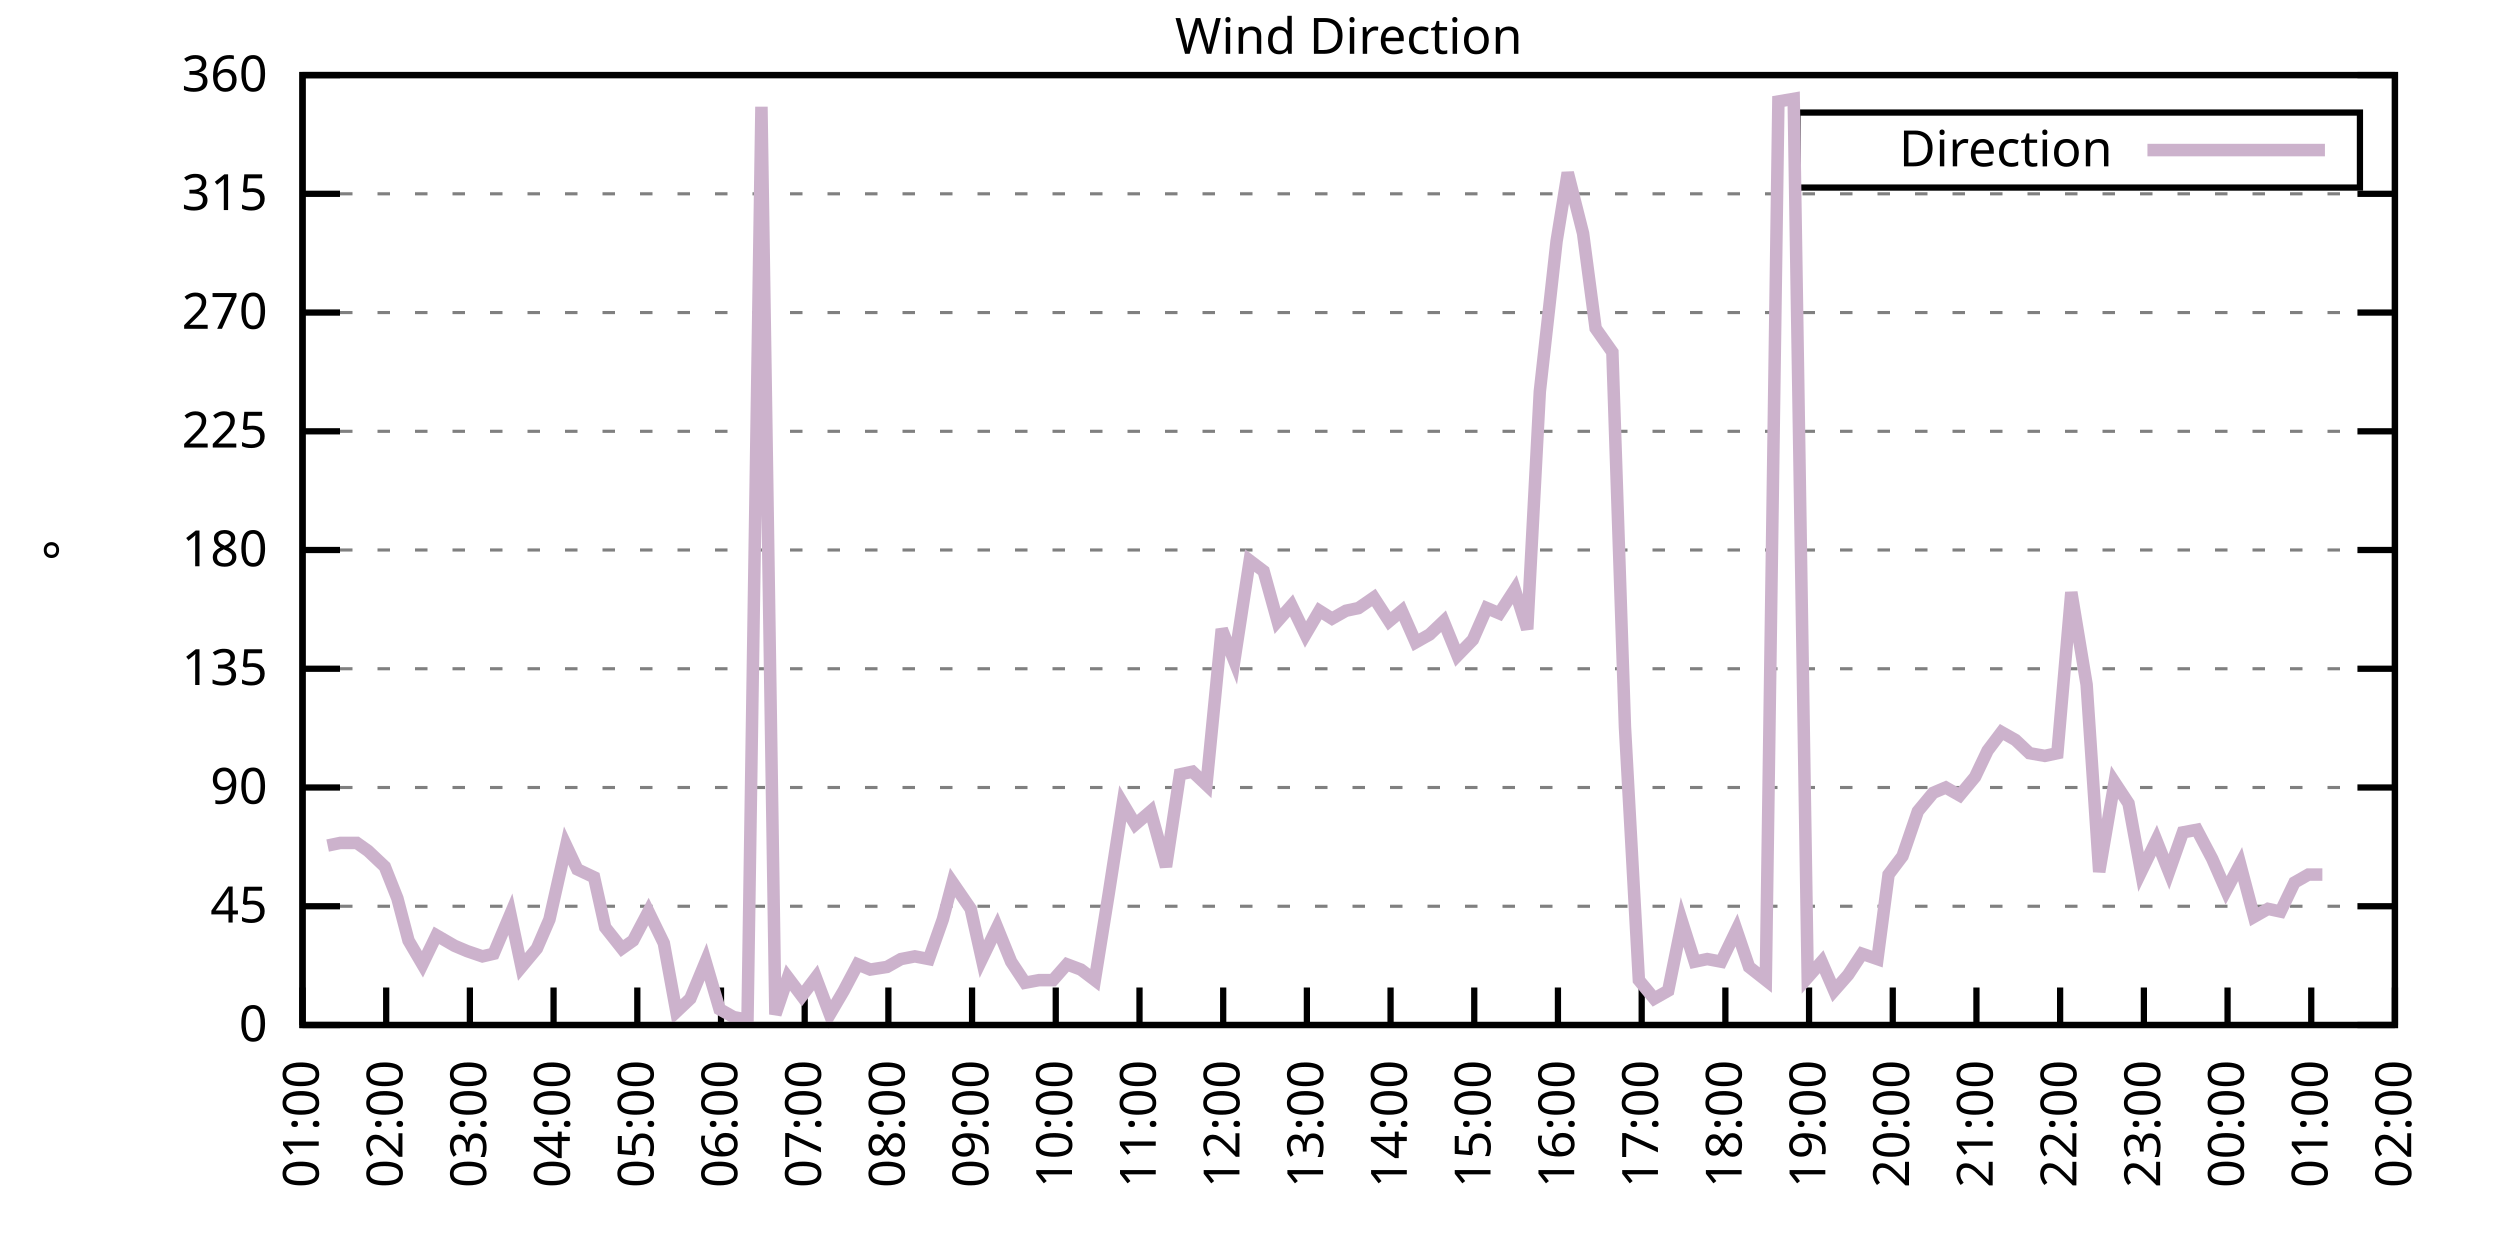
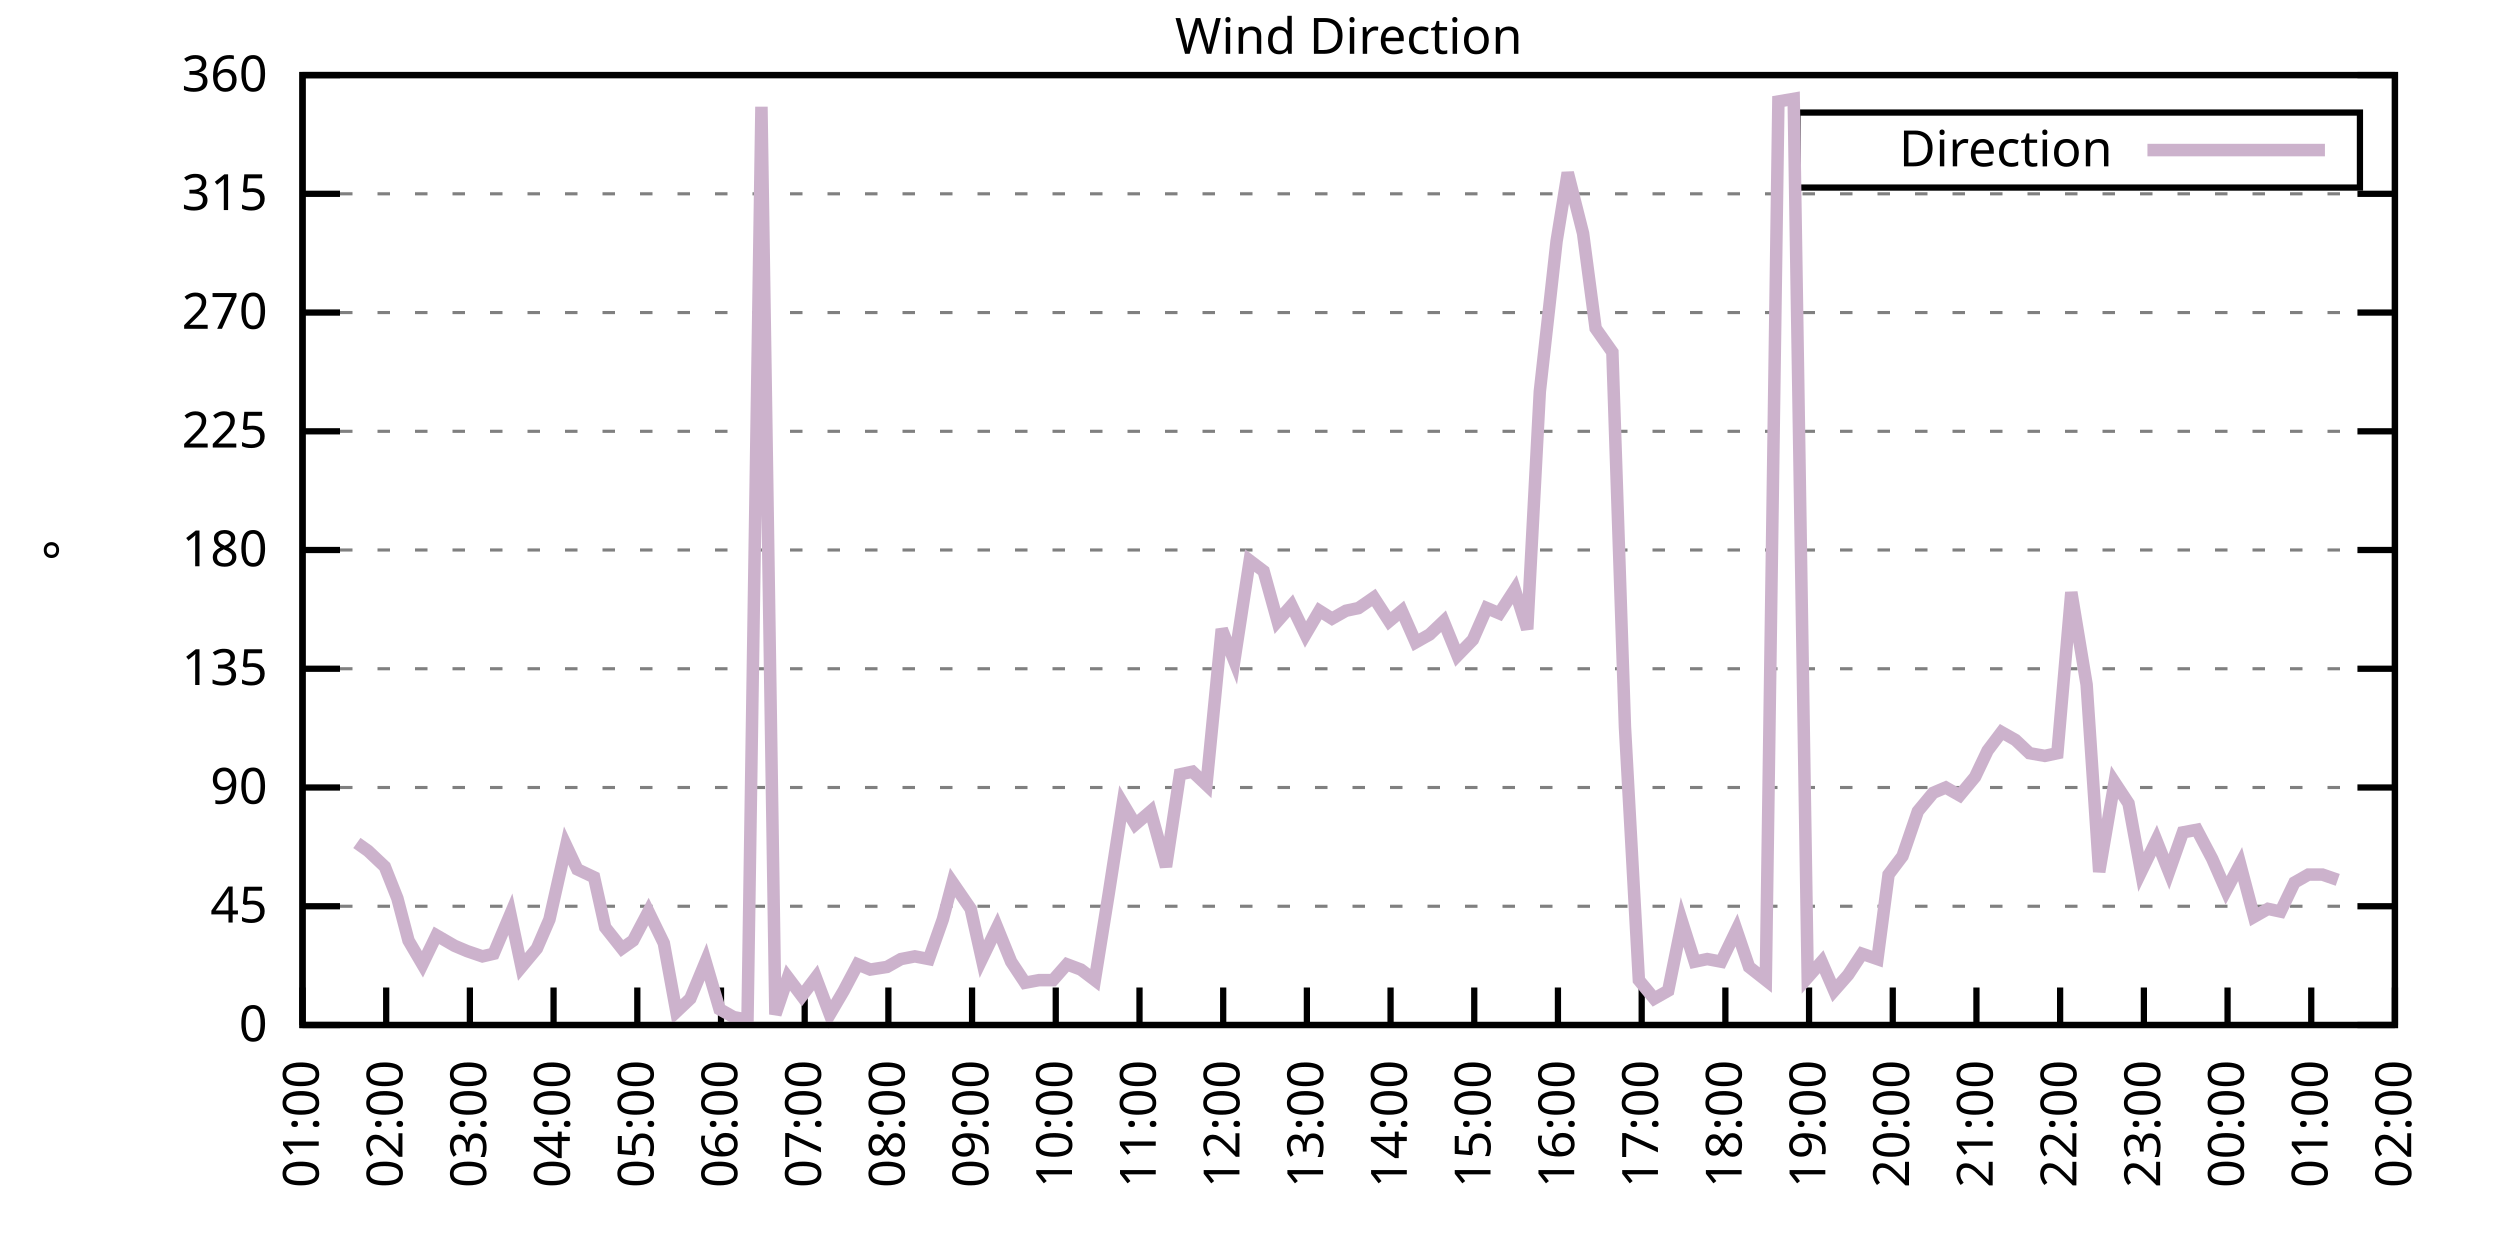
<svg xmlns="http://www.w3.org/2000/svg" xmlns:xlink="http://www.w3.org/1999/xlink" width="400" height="200" viewBox="0 0 400 200">
  <g id="gnuplot_canvas">
    <rect x="0" y="0" width="400" height="200" fill="none" />
    <defs>
      <circle id="gpDot" r="0.5" stroke-width="0.5" stroke="currentColor" />
      <path id="gpPt0" stroke-width="0.333" stroke="currentColor" d="M-1,0 h2 M0,-1 v2" />
      <path id="gpPt1" stroke-width="0.333" stroke="currentColor" d="M-1,-1 L1,1 M1,-1 L-1,1" />
      <path id="gpPt2" stroke-width="0.333" stroke="currentColor" d="M-1,0 L1,0 M0,-1 L0,1 M-1,-1 L1,1 M-1,1 L1,-1" />
      <rect id="gpPt3" stroke-width="0.333" stroke="currentColor" x="-1" y="-1" width="2" height="2" />
      <rect id="gpPt4" stroke-width="0.333" stroke="currentColor" fill="currentColor" x="-1" y="-1" width="2" height="2" />
      <circle id="gpPt5" stroke-width="0.333" stroke="currentColor" cx="0" cy="0" r="1" />
      <use xlink:href="#gpPt5" id="gpPt6" fill="currentColor" stroke="none" />
      <path id="gpPt7" stroke-width="0.333" stroke="currentColor" d="M0,-1.33 L-1.33,0.67 L1.33,0.67 z" />
      <use xlink:href="#gpPt7" id="gpPt8" fill="currentColor" stroke="none" />
      <use xlink:href="#gpPt7" id="gpPt9" stroke="currentColor" transform="rotate(180)" />
      <use xlink:href="#gpPt9" id="gpPt10" fill="currentColor" stroke="none" />
      <use xlink:href="#gpPt3" id="gpPt11" stroke="currentColor" transform="rotate(45)" />
      <use xlink:href="#gpPt11" id="gpPt12" fill="currentColor" stroke="none" />
      <path id="gpPt13" stroke-width="0.333" stroke="currentColor" d="M0,1.330 L1.265,0.411 L0.782,-1.067 L-0.782,-1.076 L-1.265,0.411 z" />
      <use xlink:href="#gpPt13" id="gpPt14" fill="currentColor" stroke="none" />
      <filter id="textbox" filterUnits="objectBoundingBox" x="0" y="0" height="1" width="1">
        <feFlood flood-color="white" flood-opacity="1" result="bgnd" />
        <feComposite in="SourceGraphic" in2="bgnd" operator="atop" />
      </filter>
      <filter id="greybox" filterUnits="objectBoundingBox" x="0" y="0" height="1" width="1">
        <feFlood flood-color="lightgrey" flood-opacity="1" result="grey" />
        <feComposite in="SourceGraphic" in2="grey" operator="atop" />
      </filter>
    </defs>
    <g fill="none" color="white" stroke="currentColor" stroke-width="1.00" stroke-linecap="butt" stroke-linejoin="miter">
</g>
    <g fill="none" color="black" stroke="currentColor" stroke-width="1.00" stroke-linecap="butt" stroke-linejoin="miter">
      <g stroke="none" shape-rendering="crispEdges">
        <polygon fill="rgb(255, 255, 255)" points="48.40,164.00 383.18,164.00 383.18,12.02 48.40,12.02 " />
      </g>
    </g>
    <g fill="none" color="black" stroke="currentColor" stroke-width="1.00" stroke-linecap="butt" stroke-linejoin="miter">
</g>
    <g fill="none" color="black" stroke="black" stroke-width="0.50" stroke-linecap="butt" stroke-linejoin="miter">
</g>
    <g fill="none" color="gray" stroke="currentColor" stroke-width="0.50" stroke-linecap="butt" stroke-linejoin="miter">
      <path stroke="gray" stroke-dasharray="2,4" class="gridline" d="M48.40,164.00 L383.19,164.00  " />
    </g>
    <g fill="none" color="gray" stroke="gray" stroke-width="1.00" stroke-linecap="butt" stroke-linejoin="miter">
</g>
    <g fill="none" color="black" stroke="currentColor" stroke-width="1.00" stroke-linecap="butt" stroke-linejoin="miter">
      <path stroke="black" d="M48.40,164.00 L54.40,164.00 M383.19,164.00 L377.19,164.00  " />
      <g transform="translate(42.80,166.60)" stroke="none" fill="black" font-family="Sans" font-size="8.00" text-anchor="end">
        <text>
          <tspan font-family="Sans"> 0</tspan>
        </text>
      </g>
    </g>
    <g fill="none" color="black" stroke="currentColor" stroke-width="1.00" stroke-linecap="butt" stroke-linejoin="miter">
</g>
    <g fill="none" color="black" stroke="black" stroke-width="0.50" stroke-linecap="butt" stroke-linejoin="miter">
</g>
    <g fill="none" color="gray" stroke="currentColor" stroke-width="0.50" stroke-linecap="butt" stroke-linejoin="miter">
      <path stroke="gray" stroke-dasharray="2,4" class="gridline" d="M48.40,145.00 L383.19,145.00  " />
    </g>
    <g fill="none" color="gray" stroke="gray" stroke-width="1.00" stroke-linecap="butt" stroke-linejoin="miter">
</g>
    <g fill="none" color="black" stroke="currentColor" stroke-width="1.00" stroke-linecap="butt" stroke-linejoin="miter">
      <path stroke="black" d="M48.40,145.00 L54.40,145.00 M383.19,145.00 L377.19,145.00  " />
      <g transform="translate(42.80,147.60)" stroke="none" fill="black" font-family="Sans" font-size="8.00" text-anchor="end">
        <text>
          <tspan font-family="Sans"> 45</tspan>
        </text>
      </g>
    </g>
    <g fill="none" color="black" stroke="currentColor" stroke-width="1.00" stroke-linecap="butt" stroke-linejoin="miter">
</g>
    <g fill="none" color="black" stroke="black" stroke-width="0.50" stroke-linecap="butt" stroke-linejoin="miter">
</g>
    <g fill="none" color="gray" stroke="currentColor" stroke-width="0.50" stroke-linecap="butt" stroke-linejoin="miter">
      <path stroke="gray" stroke-dasharray="2,4" class="gridline" d="M48.40,126.00 L383.19,126.00  " />
    </g>
    <g fill="none" color="gray" stroke="gray" stroke-width="1.00" stroke-linecap="butt" stroke-linejoin="miter">
</g>
    <g fill="none" color="black" stroke="currentColor" stroke-width="1.00" stroke-linecap="butt" stroke-linejoin="miter">
      <path stroke="black" d="M48.40,126.00 L54.40,126.00 M383.19,126.00 L377.19,126.00  " />
      <g transform="translate(42.80,128.60)" stroke="none" fill="black" font-family="Sans" font-size="8.00" text-anchor="end">
        <text>
          <tspan font-family="Sans"> 90</tspan>
        </text>
      </g>
    </g>
    <g fill="none" color="black" stroke="currentColor" stroke-width="1.00" stroke-linecap="butt" stroke-linejoin="miter">
</g>
    <g fill="none" color="black" stroke="black" stroke-width="0.50" stroke-linecap="butt" stroke-linejoin="miter">
</g>
    <g fill="none" color="gray" stroke="currentColor" stroke-width="0.50" stroke-linecap="butt" stroke-linejoin="miter">
      <path stroke="gray" stroke-dasharray="2,4" class="gridline" d="M48.40,107.00 L383.19,107.00  " />
    </g>
    <g fill="none" color="gray" stroke="gray" stroke-width="1.00" stroke-linecap="butt" stroke-linejoin="miter">
</g>
    <g fill="none" color="black" stroke="currentColor" stroke-width="1.00" stroke-linecap="butt" stroke-linejoin="miter">
      <path stroke="black" d="M48.40,107.00 L54.40,107.00 M383.19,107.00 L377.19,107.00  " />
      <g transform="translate(42.80,109.60)" stroke="none" fill="black" font-family="Sans" font-size="8.00" text-anchor="end">
        <text>
          <tspan font-family="Sans"> 135</tspan>
        </text>
      </g>
    </g>
    <g fill="none" color="black" stroke="currentColor" stroke-width="1.00" stroke-linecap="butt" stroke-linejoin="miter">
</g>
    <g fill="none" color="black" stroke="black" stroke-width="0.50" stroke-linecap="butt" stroke-linejoin="miter">
</g>
    <g fill="none" color="gray" stroke="currentColor" stroke-width="0.50" stroke-linecap="butt" stroke-linejoin="miter">
      <path stroke="gray" stroke-dasharray="2,4" class="gridline" d="M48.40,88.00 L383.19,88.00  " />
    </g>
    <g fill="none" color="gray" stroke="gray" stroke-width="1.00" stroke-linecap="butt" stroke-linejoin="miter">
</g>
    <g fill="none" color="black" stroke="currentColor" stroke-width="1.00" stroke-linecap="butt" stroke-linejoin="miter">
      <path stroke="black" d="M48.40,88.00 L54.40,88.00 M383.19,88.00 L377.19,88.00  " />
      <g transform="translate(42.80,90.60)" stroke="none" fill="black" font-family="Sans" font-size="8.00" text-anchor="end">
        <text>
          <tspan font-family="Sans"> 180</tspan>
        </text>
      </g>
    </g>
    <g fill="none" color="black" stroke="currentColor" stroke-width="1.00" stroke-linecap="butt" stroke-linejoin="miter">
</g>
    <g fill="none" color="black" stroke="black" stroke-width="0.50" stroke-linecap="butt" stroke-linejoin="miter">
</g>
    <g fill="none" color="gray" stroke="currentColor" stroke-width="0.50" stroke-linecap="butt" stroke-linejoin="miter">
      <path stroke="gray" stroke-dasharray="2,4" class="gridline" d="M48.40,69.01 L383.19,69.01  " />
    </g>
    <g fill="none" color="gray" stroke="gray" stroke-width="1.00" stroke-linecap="butt" stroke-linejoin="miter">
</g>
    <g fill="none" color="black" stroke="currentColor" stroke-width="1.00" stroke-linecap="butt" stroke-linejoin="miter">
      <path stroke="black" d="M48.40,69.01 L54.40,69.01 M383.19,69.01 L377.19,69.01  " />
      <g transform="translate(42.80,71.61)" stroke="none" fill="black" font-family="Sans" font-size="8.00" text-anchor="end">
        <text>
          <tspan font-family="Sans"> 225</tspan>
        </text>
      </g>
    </g>
    <g fill="none" color="black" stroke="currentColor" stroke-width="1.00" stroke-linecap="butt" stroke-linejoin="miter">
</g>
    <g fill="none" color="black" stroke="black" stroke-width="0.50" stroke-linecap="butt" stroke-linejoin="miter">
</g>
    <g fill="none" color="gray" stroke="currentColor" stroke-width="0.50" stroke-linecap="butt" stroke-linejoin="miter">
      <path stroke="gray" stroke-dasharray="2,4" class="gridline" d="M48.40,50.01 L383.19,50.01  " />
    </g>
    <g fill="none" color="gray" stroke="gray" stroke-width="1.00" stroke-linecap="butt" stroke-linejoin="miter">
</g>
    <g fill="none" color="black" stroke="currentColor" stroke-width="1.00" stroke-linecap="butt" stroke-linejoin="miter">
      <path stroke="black" d="M48.40,50.01 L54.40,50.01 M383.19,50.01 L377.19,50.01  " />
      <g transform="translate(42.80,52.61)" stroke="none" fill="black" font-family="Sans" font-size="8.00" text-anchor="end">
        <text>
          <tspan font-family="Sans"> 270</tspan>
        </text>
      </g>
    </g>
    <g fill="none" color="black" stroke="currentColor" stroke-width="1.00" stroke-linecap="butt" stroke-linejoin="miter">
</g>
    <g fill="none" color="black" stroke="black" stroke-width="0.50" stroke-linecap="butt" stroke-linejoin="miter">
</g>
    <g fill="none" color="gray" stroke="currentColor" stroke-width="0.50" stroke-linecap="butt" stroke-linejoin="miter">
      <path stroke="gray" stroke-dasharray="2,4" class="gridline" d="M48.40,31.01 L383.19,31.01  " />
    </g>
    <g fill="none" color="gray" stroke="gray" stroke-width="1.00" stroke-linecap="butt" stroke-linejoin="miter">
</g>
    <g fill="none" color="black" stroke="currentColor" stroke-width="1.00" stroke-linecap="butt" stroke-linejoin="miter">
      <path stroke="black" d="M48.40,31.01 L54.40,31.01 M383.19,31.01 L377.19,31.01  " />
      <g transform="translate(42.80,33.61)" stroke="none" fill="black" font-family="Sans" font-size="8.00" text-anchor="end">
        <text>
          <tspan font-family="Sans"> 315</tspan>
        </text>
      </g>
    </g>
    <g fill="none" color="black" stroke="currentColor" stroke-width="1.00" stroke-linecap="butt" stroke-linejoin="miter">
</g>
    <g fill="none" color="black" stroke="black" stroke-width="0.50" stroke-linecap="butt" stroke-linejoin="miter">
</g>
    <g fill="none" color="gray" stroke="currentColor" stroke-width="0.50" stroke-linecap="butt" stroke-linejoin="miter">
      <path stroke="gray" stroke-dasharray="2,4" class="gridline" d="M48.40,12.01 L383.19,12.01  " />
    </g>
    <g fill="none" color="gray" stroke="gray" stroke-width="1.00" stroke-linecap="butt" stroke-linejoin="miter">
</g>
    <g fill="none" color="black" stroke="currentColor" stroke-width="1.00" stroke-linecap="butt" stroke-linejoin="miter">
      <path stroke="black" d="M48.40,12.01 L54.40,12.01 M383.19,12.01 L377.19,12.01  " />
      <g transform="translate(42.80,14.61)" stroke="none" fill="black" font-family="Sans" font-size="8.00" text-anchor="end">
        <text>
          <tspan font-family="Sans"> 360</tspan>
        </text>
      </g>
    </g>
    <g fill="none" color="black" stroke="currentColor" stroke-width="1.00" stroke-linecap="butt" stroke-linejoin="miter">
      <path stroke="black" d="M48.40,164.00 L48.40,158.00  " />
      <g transform="translate(51.00,169.60) rotate(270.00)" stroke="none" fill="black" font-family="Sans" font-size="8.00" text-anchor="end">
        <text>
          <tspan font-family="Sans">01:00</tspan>
        </text>
      </g>
    </g>
    <g fill="none" color="black" stroke="currentColor" stroke-width="1.00" stroke-linecap="butt" stroke-linejoin="miter">
      <path stroke="black" d="M61.79,164.00 L61.79,158.00  " />
      <g transform="translate(64.39,169.60) rotate(270.00)" stroke="none" fill="black" font-family="Sans" font-size="8.00" text-anchor="end">
        <text>
          <tspan font-family="Sans">02:00</tspan>
        </text>
      </g>
    </g>
    <g fill="none" color="black" stroke="currentColor" stroke-width="1.00" stroke-linecap="butt" stroke-linejoin="miter">
      <path stroke="black" d="M75.18,164.00 L75.18,158.00  " />
      <g transform="translate(77.78,169.60) rotate(270.00)" stroke="none" fill="black" font-family="Sans" font-size="8.00" text-anchor="end">
        <text>
          <tspan font-family="Sans">03:00</tspan>
        </text>
      </g>
    </g>
    <g fill="none" color="black" stroke="currentColor" stroke-width="1.00" stroke-linecap="butt" stroke-linejoin="miter">
      <path stroke="black" d="M88.57,164.00 L88.57,158.00  " />
      <g transform="translate(91.17,169.60) rotate(270.00)" stroke="none" fill="black" font-family="Sans" font-size="8.00" text-anchor="end">
        <text>
          <tspan font-family="Sans">04:00</tspan>
        </text>
      </g>
    </g>
    <g fill="none" color="black" stroke="currentColor" stroke-width="1.00" stroke-linecap="butt" stroke-linejoin="miter">
      <path stroke="black" d="M101.97,164.00 L101.97,158.00  " />
      <g transform="translate(104.57,169.60) rotate(270.00)" stroke="none" fill="black" font-family="Sans" font-size="8.00" text-anchor="end">
        <text>
          <tspan font-family="Sans">05:00</tspan>
        </text>
      </g>
    </g>
    <g fill="none" color="black" stroke="currentColor" stroke-width="1.00" stroke-linecap="butt" stroke-linejoin="miter">
      <path stroke="black" d="M115.36,164.00 L115.36,158.00  " />
      <g transform="translate(117.96,169.60) rotate(270.00)" stroke="none" fill="black" font-family="Sans" font-size="8.00" text-anchor="end">
        <text>
          <tspan font-family="Sans">06:00</tspan>
        </text>
      </g>
    </g>
    <g fill="none" color="black" stroke="currentColor" stroke-width="1.00" stroke-linecap="butt" stroke-linejoin="miter">
      <path stroke="black" d="M128.75,164.00 L128.75,158.00  " />
      <g transform="translate(131.35,169.60) rotate(270.00)" stroke="none" fill="black" font-family="Sans" font-size="8.00" text-anchor="end">
        <text>
          <tspan font-family="Sans">07:00</tspan>
        </text>
      </g>
    </g>
    <g fill="none" color="black" stroke="currentColor" stroke-width="1.00" stroke-linecap="butt" stroke-linejoin="miter">
      <path stroke="black" d="M142.14,164.00 L142.14,158.00  " />
      <g transform="translate(144.74,169.60) rotate(270.00)" stroke="none" fill="black" font-family="Sans" font-size="8.00" text-anchor="end">
        <text>
          <tspan font-family="Sans">08:00</tspan>
        </text>
      </g>
    </g>
    <g fill="none" color="black" stroke="currentColor" stroke-width="1.00" stroke-linecap="butt" stroke-linejoin="miter">
      <path stroke="black" d="M155.53,164.00 L155.53,158.00  " />
      <g transform="translate(158.13,169.60) rotate(270.00)" stroke="none" fill="black" font-family="Sans" font-size="8.00" text-anchor="end">
        <text>
          <tspan font-family="Sans">09:00</tspan>
        </text>
      </g>
    </g>
    <g fill="none" color="black" stroke="currentColor" stroke-width="1.00" stroke-linecap="butt" stroke-linejoin="miter">
      <path stroke="black" d="M168.92,164.00 L168.92,158.00  " />
      <g transform="translate(171.52,169.60) rotate(270.00)" stroke="none" fill="black" font-family="Sans" font-size="8.00" text-anchor="end">
        <text>
          <tspan font-family="Sans">10:00</tspan>
        </text>
      </g>
    </g>
    <g fill="none" color="black" stroke="currentColor" stroke-width="1.00" stroke-linecap="butt" stroke-linejoin="miter">
      <path stroke="black" d="M182.32,164.00 L182.32,158.00  " />
      <g transform="translate(184.92,169.60) rotate(270.00)" stroke="none" fill="black" font-family="Sans" font-size="8.00" text-anchor="end">
        <text>
          <tspan font-family="Sans">11:00</tspan>
        </text>
      </g>
    </g>
    <g fill="none" color="black" stroke="currentColor" stroke-width="1.00" stroke-linecap="butt" stroke-linejoin="miter">
      <path stroke="black" d="M195.71,164.00 L195.71,158.00  " />
      <g transform="translate(198.31,169.60) rotate(270.00)" stroke="none" fill="black" font-family="Sans" font-size="8.00" text-anchor="end">
        <text>
          <tspan font-family="Sans">12:00</tspan>
        </text>
      </g>
    </g>
    <g fill="none" color="black" stroke="currentColor" stroke-width="1.00" stroke-linecap="butt" stroke-linejoin="miter">
      <path stroke="black" d="M209.10,164.00 L209.10,158.00  " />
      <g transform="translate(211.70,169.60) rotate(270.00)" stroke="none" fill="black" font-family="Sans" font-size="8.00" text-anchor="end">
        <text>
          <tspan font-family="Sans">13:00</tspan>
        </text>
      </g>
    </g>
    <g fill="none" color="black" stroke="currentColor" stroke-width="1.00" stroke-linecap="butt" stroke-linejoin="miter">
      <path stroke="black" d="M222.49,164.00 L222.49,158.00  " />
      <g transform="translate(225.09,169.60) rotate(270.00)" stroke="none" fill="black" font-family="Sans" font-size="8.00" text-anchor="end">
        <text>
          <tspan font-family="Sans">14:00</tspan>
        </text>
      </g>
    </g>
    <g fill="none" color="black" stroke="currentColor" stroke-width="1.00" stroke-linecap="butt" stroke-linejoin="miter">
      <path stroke="black" d="M235.88,164.00 L235.88,158.00  " />
      <g transform="translate(238.48,169.60) rotate(270.00)" stroke="none" fill="black" font-family="Sans" font-size="8.00" text-anchor="end">
        <text>
          <tspan font-family="Sans">15:00</tspan>
        </text>
      </g>
    </g>
    <g fill="none" color="black" stroke="currentColor" stroke-width="1.00" stroke-linecap="butt" stroke-linejoin="miter">
      <path stroke="black" d="M249.27,164.00 L249.27,158.00  " />
      <g transform="translate(251.87,169.60) rotate(270.00)" stroke="none" fill="black" font-family="Sans" font-size="8.00" text-anchor="end">
        <text>
          <tspan font-family="Sans">16:00</tspan>
        </text>
      </g>
    </g>
    <g fill="none" color="black" stroke="currentColor" stroke-width="1.00" stroke-linecap="butt" stroke-linejoin="miter">
      <path stroke="black" d="M262.67,164.00 L262.67,158.00  " />
      <g transform="translate(265.27,169.60) rotate(270.00)" stroke="none" fill="black" font-family="Sans" font-size="8.00" text-anchor="end">
        <text>
          <tspan font-family="Sans">17:00</tspan>
        </text>
      </g>
    </g>
    <g fill="none" color="black" stroke="currentColor" stroke-width="1.00" stroke-linecap="butt" stroke-linejoin="miter">
      <path stroke="black" d="M276.06,164.00 L276.06,158.00  " />
      <g transform="translate(278.66,169.60) rotate(270.00)" stroke="none" fill="black" font-family="Sans" font-size="8.00" text-anchor="end">
        <text>
          <tspan font-family="Sans">18:00</tspan>
        </text>
      </g>
    </g>
    <g fill="none" color="black" stroke="currentColor" stroke-width="1.00" stroke-linecap="butt" stroke-linejoin="miter">
      <path stroke="black" d="M289.45,164.00 L289.45,158.00  " />
      <g transform="translate(292.05,169.60) rotate(270.00)" stroke="none" fill="black" font-family="Sans" font-size="8.00" text-anchor="end">
        <text>
          <tspan font-family="Sans">19:00</tspan>
        </text>
      </g>
    </g>
    <g fill="none" color="black" stroke="currentColor" stroke-width="1.00" stroke-linecap="butt" stroke-linejoin="miter">
      <path stroke="black" d="M302.84,164.00 L302.84,158.00  " />
      <g transform="translate(305.44,169.60) rotate(270.00)" stroke="none" fill="black" font-family="Sans" font-size="8.00" text-anchor="end">
        <text>
          <tspan font-family="Sans">20:00</tspan>
        </text>
      </g>
    </g>
    <g fill="none" color="black" stroke="currentColor" stroke-width="1.00" stroke-linecap="butt" stroke-linejoin="miter">
      <path stroke="black" d="M316.23,164.00 L316.23,158.00  " />
      <g transform="translate(318.83,169.60) rotate(270.00)" stroke="none" fill="black" font-family="Sans" font-size="8.00" text-anchor="end">
        <text>
          <tspan font-family="Sans">21:00</tspan>
        </text>
      </g>
    </g>
    <g fill="none" color="black" stroke="currentColor" stroke-width="1.00" stroke-linecap="butt" stroke-linejoin="miter">
      <path stroke="black" d="M329.62,164.00 L329.62,158.00  " />
      <g transform="translate(332.22,169.60) rotate(270.00)" stroke="none" fill="black" font-family="Sans" font-size="8.00" text-anchor="end">
        <text>
          <tspan font-family="Sans">22:00</tspan>
        </text>
      </g>
    </g>
    <g fill="none" color="black" stroke="currentColor" stroke-width="1.00" stroke-linecap="butt" stroke-linejoin="miter">
      <path stroke="black" d="M343.02,164.00 L343.02,158.00  " />
      <g transform="translate(345.62,169.60) rotate(270.00)" stroke="none" fill="black" font-family="Sans" font-size="8.00" text-anchor="end">
        <text>
          <tspan font-family="Sans">23:00</tspan>
        </text>
      </g>
    </g>
    <g fill="none" color="black" stroke="currentColor" stroke-width="1.00" stroke-linecap="butt" stroke-linejoin="miter">
      <path stroke="black" d="M356.41,164.00 L356.41,158.00  " />
      <g transform="translate(359.01,169.60) rotate(270.00)" stroke="none" fill="black" font-family="Sans" font-size="8.00" text-anchor="end">
        <text>
          <tspan font-family="Sans">00:00</tspan>
        </text>
      </g>
    </g>
    <g fill="none" color="black" stroke="currentColor" stroke-width="1.00" stroke-linecap="butt" stroke-linejoin="miter">
      <path stroke="black" d="M369.80,164.00 L369.80,158.00  " />
      <g transform="translate(372.40,169.60) rotate(270.00)" stroke="none" fill="black" font-family="Sans" font-size="8.00" text-anchor="end">
        <text>
          <tspan font-family="Sans">01:00</tspan>
        </text>
      </g>
    </g>
    <g fill="none" color="black" stroke="currentColor" stroke-width="1.00" stroke-linecap="butt" stroke-linejoin="miter">
      <path stroke="black" d="M383.19,164.00 L383.19,158.00  " />
      <g transform="translate(385.79,169.60) rotate(270.00)" stroke="none" fill="black" font-family="Sans" font-size="8.00" text-anchor="end">
        <text>
          <tspan font-family="Sans">02:00</tspan>
        </text>
      </g>
    </g>
    <g fill="none" color="black" stroke="currentColor" stroke-width="1.00" stroke-linecap="butt" stroke-linejoin="miter">
</g>
    <g fill="none" color="black" stroke="currentColor" stroke-width="1.00" stroke-linecap="butt" stroke-linejoin="miter">
      <path stroke="black" d="M48.40,12.01 L48.40,164.00 L383.19,164.00 L383.19,12.01 L48.40,12.01 Z  " />
    </g>
    <g fill="none" color="black" stroke="currentColor" stroke-width="1.00" stroke-linecap="butt" stroke-linejoin="miter">
</g>
    <g fill="none" color="black" stroke="currentColor" stroke-width="1.00" stroke-linecap="butt" stroke-linejoin="miter">
      <path stroke="black" d="M287.59,30.01 L287.59,18.01 L377.59,18.01 L377.59,30.01 L287.59,30.01 Z  " />
    </g>
    <g id="Wind_direction_plot_1">
      <g fill="none" color="white" stroke="black" stroke-width="2.00" stroke-linecap="butt" stroke-linejoin="miter">
</g>
      <g fill="none" color="black" stroke="currentColor" stroke-width="2.00" stroke-linecap="butt" stroke-linejoin="miter">
        <g transform="translate(337.99,26.61)" stroke="none" fill="black" font-family="Sans" font-size="8.00" text-anchor="end">
          <text>
            <tspan font-family="Sans">Direction</tspan>
          </text>
        </g>
      </g>
      <g fill="none" color="black" stroke="currentColor" stroke-width="2.00" stroke-linecap="butt" stroke-linejoin="miter">
-         <path stroke="rgb(204, 178, 204)" d="M343.59,24.01 L371.99,24.01 M52.42,135.29 L54.43,134.87 L57.10,134.87 L58.89,136.14 L61.57,138.67 L63.58,143.73   L65.36,150.49 L67.59,154.29 L69.83,149.65 L72.73,151.33 L74.74,152.18 L77.19,153.02 L78.98,152.60 L81.66,146.27   L83.44,154.71 L85.90,151.76 L87.91,147.11 L90.58,135.29 L92.37,139.09 L95.05,140.36 L96.83,148.38 L99.51,151.76   L101.30,150.49 L103.75,145.85 L106.21,150.91 L108.22,161.89 L110.45,159.78 L112.90,153.87 L115.13,161.47 L117.37,162.73   L119.60,163.16 L121.83,17.08 L124.06,162.31 L126.07,156.40 L128.30,159.36 L130.54,156.40 L132.77,162.31 L135.00,158.51   L137.23,154.29 L139.24,155.13 L141.92,154.71 L144.15,153.45 L146.38,153.02 L148.61,153.45 L150.85,147.11 L152.41,141.20   L155.31,145.42 L157.10,153.45 L159.55,148.38 L161.78,153.87 L164.01,157.24 L166.25,156.82 L168.48,156.82 L170.71,154.29   L172.94,155.13 L175.17,156.82 L177.41,142.89 L179.64,128.54 L181.65,131.91 L184.10,129.80 L186.56,138.67 L188.79,123.89   L190.80,123.47 L193.03,125.58 L195.48,100.67 L197.49,105.74 L199.95,89.69 L202.18,91.38 L204.41,99.40 L206.64,96.87   L208.88,101.52 L211.11,97.72 L213.12,98.98 L215.35,97.72 L217.36,97.29 L219.81,95.60 L222.27,99.40 L224.28,97.72   L226.51,102.78 L228.74,101.52 L230.97,99.40 L233.20,104.89 L235.66,102.36 L237.89,97.29 L239.90,98.14 L242.36,94.34   L244.36,100.67 L246.37,62.67 L249.05,38.61 L250.84,27.63 L253.29,37.34 L255.30,52.54 L257.98,56.34 L259.99,116.29   L262.22,156.82 L264.67,159.78 L266.91,158.51 L269.14,147.53 L271.15,153.87 L273.16,153.45 L275.39,153.87 L277.84,148.80   L279.85,154.71 L282.53,156.82 L284.54,16.23 L286.99,15.81 L289.23,156.40 L291.46,153.87 L293.47,158.51 L295.70,155.98   L297.93,152.60 L300.39,153.45 L302.17,139.93 L304.40,136.98 L306.86,129.80 L309.31,126.85 L311.32,126.00 L313.55,127.27   L316.01,124.31 L318.02,120.09 L320.25,117.14 L322.48,118.40 L324.71,120.51 L327.17,120.94 L329.18,120.51 L331.41,94.76   L333.86,109.54 L335.87,139.51 L338.33,125.16 L340.56,128.54 L342.57,139.51 L345.02,134.45 L347.03,139.51 L349.26,133.18   L351.50,132.76 L353.95,137.40 L356.18,142.47 L358.42,138.25 L360.65,146.69 L362.88,145.42 L364.89,145.85 L367.12,141.20   L369.35,139.93 L371.58,139.93  " />
+         <path stroke="rgb(204, 178, 204)" d="M343.59,24.01 L371.99,24.01 M57.10,134.87 L58.89,136.14 L61.57,138.67 L63.58,143.73 L65.36,150.49 L67.59,154.29   L69.83,149.65 L72.73,151.33 L74.74,152.18 L77.19,153.02 L78.98,152.60 L81.66,146.27 L83.44,154.71 L85.90,151.76   L87.91,147.11 L90.58,135.29 L92.37,139.09 L95.05,140.36 L96.83,148.38 L99.51,151.76 L101.30,150.49 L103.75,145.85   L106.21,150.91 L108.22,161.89 L110.45,159.78 L112.90,153.87 L115.13,161.47 L117.37,162.73 L119.60,163.16 L121.83,17.08   L124.06,162.31 L126.07,156.40 L128.30,159.36 L130.54,156.40 L132.77,162.31 L135.00,158.51 L137.23,154.29 L139.24,155.13   L141.92,154.71 L144.15,153.45 L146.38,153.02 L148.61,153.45 L150.85,147.11 L152.41,141.20 L155.31,145.42 L157.10,153.45   L159.55,148.38 L161.78,153.87 L164.01,157.24 L166.25,156.82 L168.48,156.82 L170.71,154.29 L172.94,155.13 L175.17,156.82   L177.41,142.89 L179.64,128.54 L181.65,131.91 L184.10,129.80 L186.56,138.67 L188.79,123.89 L190.80,123.47 L193.03,125.58   L195.48,100.67 L197.49,105.74 L199.95,89.69 L202.18,91.38 L204.41,99.40 L206.64,96.87 L208.88,101.52 L211.11,97.72   L213.12,98.98 L215.35,97.72 L217.36,97.29 L219.81,95.60 L222.27,99.40 L224.28,97.72 L226.51,102.78 L228.74,101.52   L230.97,99.40 L233.20,104.89 L235.66,102.36 L237.89,97.29 L239.90,98.14 L242.36,94.34 L244.36,100.67 L246.37,62.67   L249.05,38.61 L250.84,27.63 L253.29,37.34 L255.30,52.54 L257.98,56.34 L259.99,116.29 L262.22,156.82 L264.67,159.78   L266.91,158.51 L269.14,147.53 L271.15,153.87 L273.16,153.45 L275.39,153.87 L277.84,148.80 L279.85,154.71 L282.53,156.82   L284.54,16.23 L286.99,15.81 L289.23,156.40 L291.46,153.87 L293.47,158.51 L295.70,155.98 L297.93,152.60 L300.39,153.45   L302.17,139.93 L304.40,136.98 L306.86,129.80 L309.31,126.85 L311.32,126.00 L313.55,127.27 L316.01,124.31 L318.02,120.09   L320.25,117.14 L322.48,118.40 L324.71,120.51 L327.17,120.94 L329.18,120.51 L331.41,94.76 L333.86,109.54 L335.87,139.51   L338.33,125.16 L340.56,128.54 L342.57,139.51 L345.02,134.45 L347.03,139.51 L349.26,133.18 L351.50,132.76 L353.95,137.40   L356.18,142.47 L358.42,138.25 L360.65,146.69 L362.88,145.42 L364.89,145.85 L367.12,141.20 L369.35,139.93 L371.58,139.93   L374.04,140.78  " />
      </g>
    </g>
    <g fill="none" color="black" stroke="currentColor" stroke-width="2.00" stroke-linecap="butt" stroke-linejoin="miter">
</g>
    <g fill="none" color="black" stroke="black" stroke-width="1.00" stroke-linecap="butt" stroke-linejoin="miter">
</g>
    <g fill="none" color="black" stroke="currentColor" stroke-width="1.00" stroke-linecap="butt" stroke-linejoin="miter">
      <path stroke="black" d="M48.40,12.01 L48.40,164.00 L383.19,164.00 L383.19,12.01 L48.40,12.01 Z  " />
      <g transform="translate(12.80,88.01) rotate(270.00)" stroke="none" fill="black" font-family="Sans" font-size="8.00" text-anchor="middle">
        <text>
          <tspan font-family="Sans">°</tspan>
        </text>
      </g>
    </g>
    <g fill="none" color="black" stroke="currentColor" stroke-width="1.00" stroke-linecap="butt" stroke-linejoin="miter">
</g>
    <g fill="none" color="black" stroke="currentColor" stroke-width="1.00" stroke-linecap="butt" stroke-linejoin="miter">
      <g transform="translate(215.79,8.61)" stroke="none" fill="black" font-family="Sans" font-size="8.00" text-anchor="middle">
        <text>
          <tspan font-family="Sans">Wind Direction</tspan>
        </text>
      </g>
    </g>
    <g fill="none" color="black" stroke="currentColor" stroke-width="1.00" stroke-linecap="butt" stroke-linejoin="miter">
</g>
  </g>
</svg>
